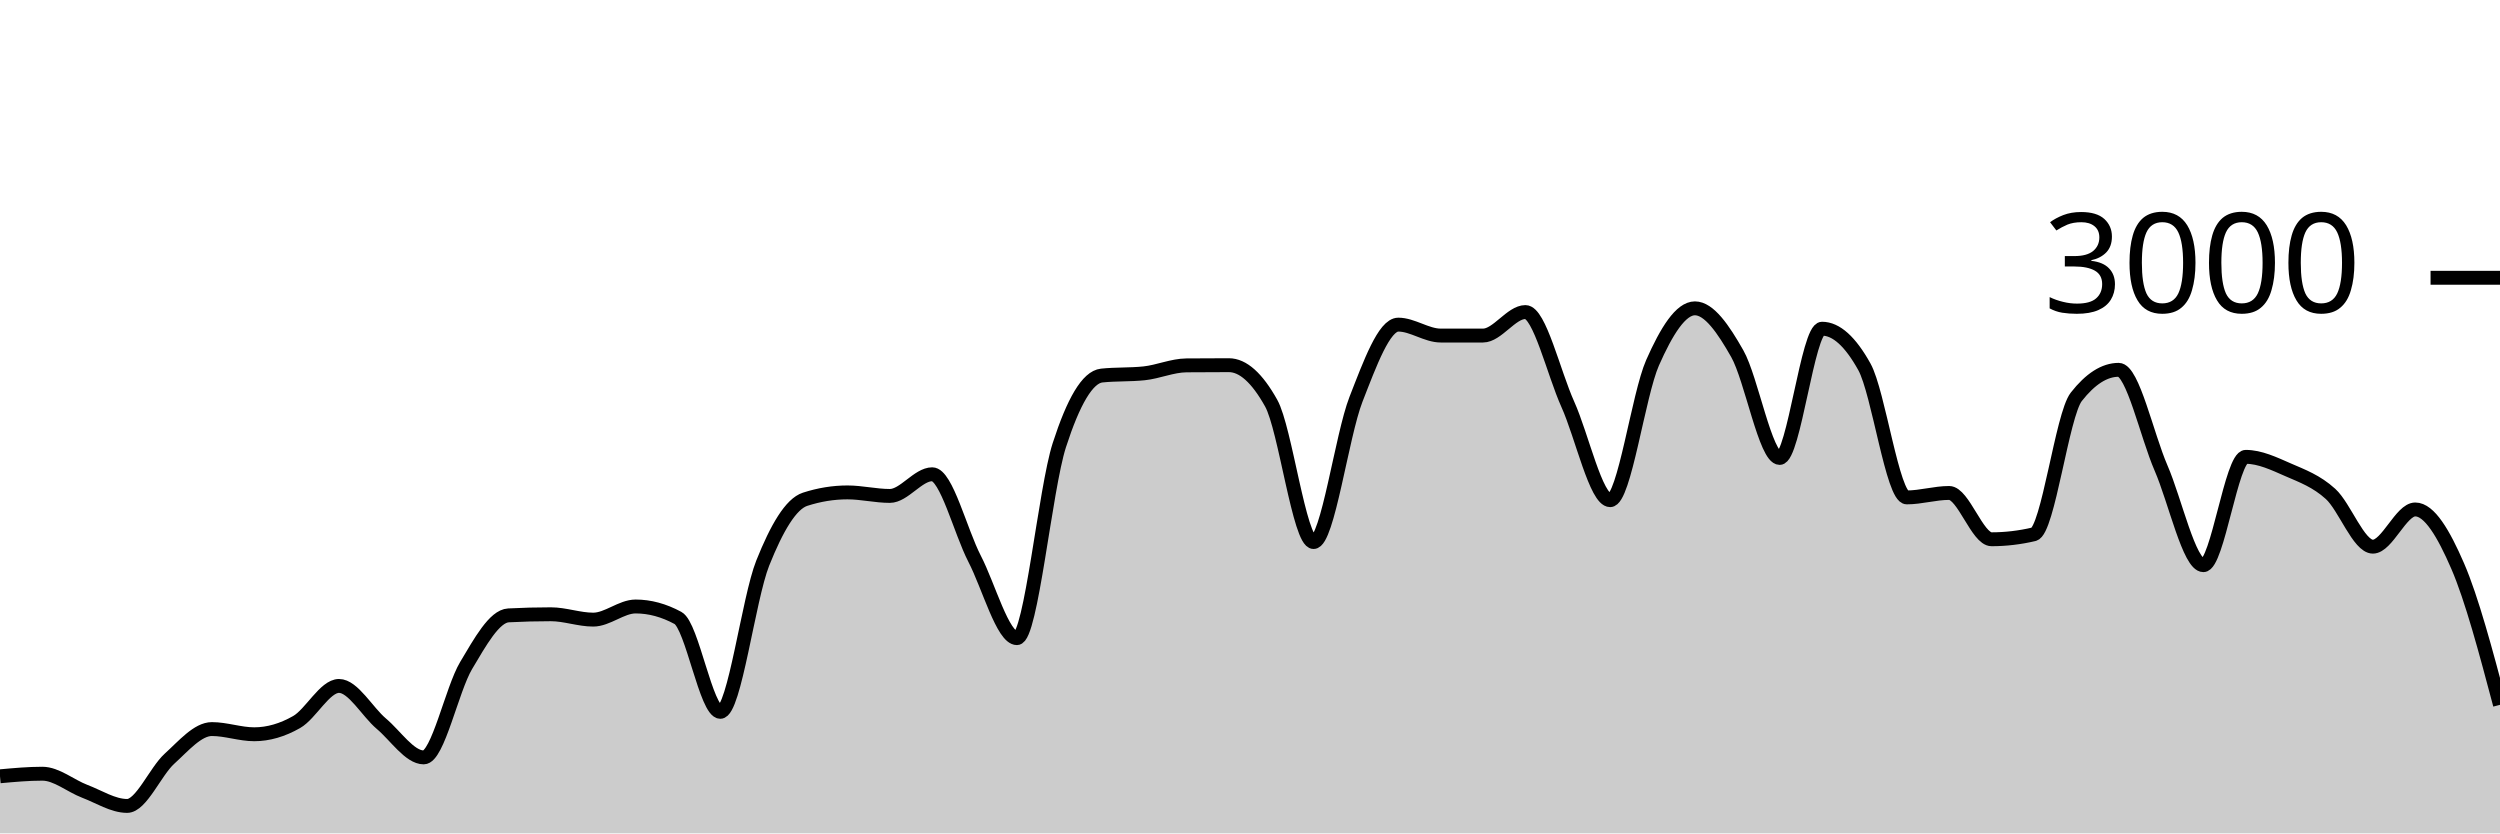
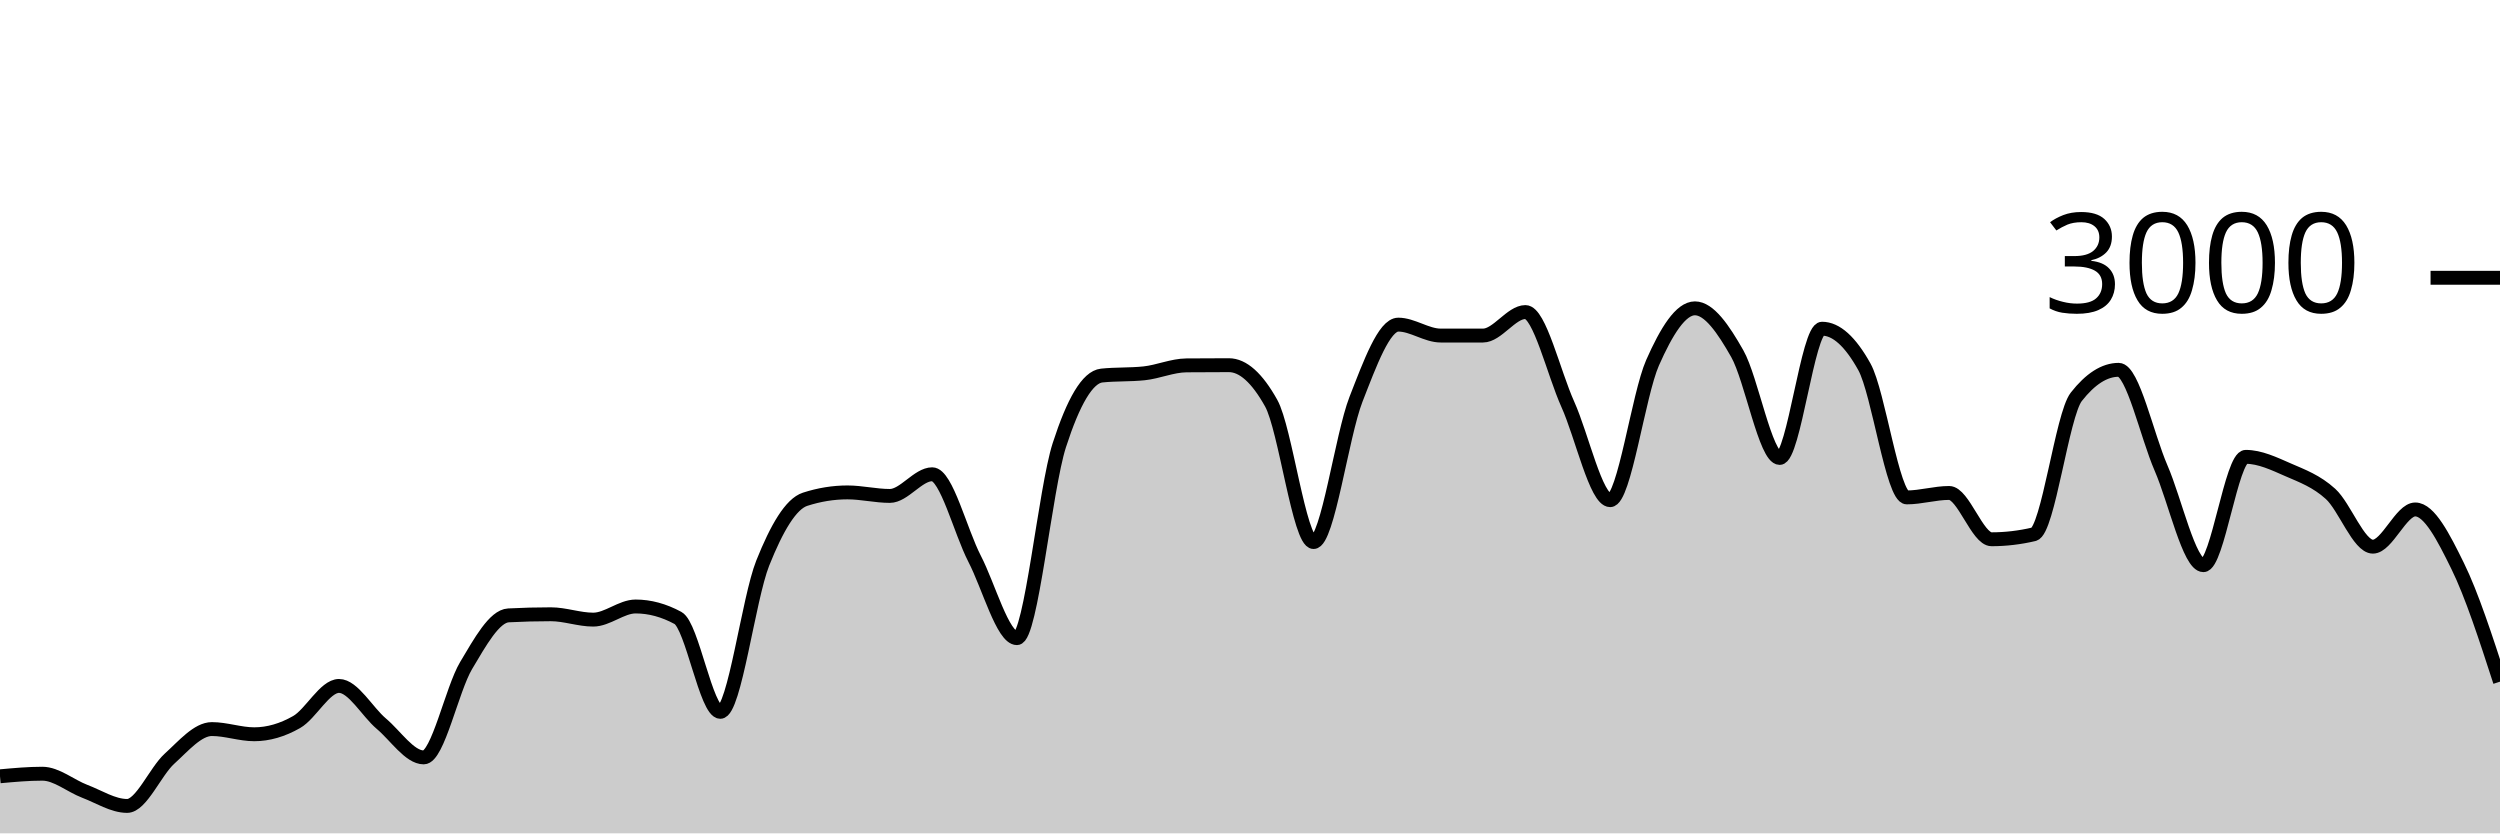
<svg xmlns="http://www.w3.org/2000/svg" viewBox="0 0 180 60">
  <g transform="translate(0,20)">
-     <path class="area" fill="rgba(0, 0, 0, 0.2)" d="M0,35.893C1.017,35.8,2.034,35.707,3.051,35.707C4.068,35.707,5.085,36.587,6.102,36.973C7.119,37.36,8.136,38.027,9.153,38.027C10.169,38.027,11.186,35.549,12.203,34.627C13.22,33.704,14.237,32.493,15.254,32.493C16.271,32.493,17.288,32.867,18.305,32.867C19.322,32.867,20.339,32.567,21.356,31.987C22.373,31.407,23.39,29.387,24.407,29.387C25.424,29.387,26.441,31.249,27.458,32.107C28.475,32.964,29.492,34.533,30.508,34.533C31.525,34.533,32.542,29.624,33.559,27.92C34.576,26.216,35.593,24.36,36.61,24.307C37.627,24.253,38.644,24.227,39.661,24.227C40.678,24.227,41.695,24.613,42.712,24.613C43.729,24.613,44.746,23.667,45.763,23.667C46.78,23.667,47.797,23.942,48.814,24.493C49.831,25.044,50.847,31.253,51.864,31.253C52.881,31.253,53.898,23.098,54.915,20.547C55.932,17.996,56.949,16.276,57.966,15.947C58.983,15.618,60,15.453,61.017,15.453C62.034,15.453,63.051,15.707,64.068,15.707C65.085,15.707,66.102,14.147,67.119,14.147C68.136,14.147,69.153,18.26,70.169,20.227C71.186,22.193,72.203,25.947,73.22,25.947C74.237,25.947,75.254,15.204,76.271,12.053C77.288,8.902,78.305,7.147,79.322,7.04C80.339,6.933,81.356,6.987,82.373,6.88C83.39,6.773,84.407,6.316,85.424,6.307C86.441,6.298,87.458,6.293,88.475,6.293C89.492,6.293,90.508,7.204,91.525,9.027C92.542,10.849,93.559,19.027,94.576,19.027C95.593,19.027,96.61,11.369,97.627,8.76C98.644,6.151,99.661,3.373,100.678,3.373C101.695,3.373,102.712,4.16,103.729,4.16C104.746,4.16,105.763,4.16,106.78,4.16C107.797,4.16,108.814,2.467,109.831,2.467C110.847,2.467,111.864,6.849,112.881,9.107C113.898,11.364,114.915,16.013,115.932,16.013C116.949,16.013,117.966,8.422,118.983,6.12C120,3.818,121.017,2.2,122.034,2.2C123.051,2.2,124.068,3.671,125.085,5.467C126.102,7.262,127.119,12.973,128.136,12.973C129.153,12.973,130.169,3.667,131.186,3.667C132.203,3.667,133.22,4.582,134.237,6.413C135.254,8.244,136.271,15.813,137.288,15.813C138.305,15.813,139.322,15.493,140.339,15.493C141.356,15.493,142.373,18.827,143.39,18.827C144.407,18.827,145.424,18.707,146.441,18.467C147.458,18.227,148.475,9.871,149.492,8.573C150.508,7.276,151.525,6.627,152.542,6.627C153.559,6.627,154.576,11.349,155.593,13.693C156.61,16.038,157.627,20.693,158.644,20.693C159.661,20.693,160.678,12.893,161.695,12.893C162.712,12.893,163.729,13.382,164.746,13.827C165.763,14.271,166.78,14.638,167.797,15.56C168.814,16.482,169.831,19.36,170.847,19.36C171.864,19.36,172.881,16.68,173.898,16.68C174.915,16.68,175.932,18.402,176.949,20.747C177.966,23.091,178.983,26.919,180,30.747L180,40C178.983,40,177.966,40,176.949,40C175.932,40,174.915,40,173.898,40C172.881,40,171.864,40,170.847,40C169.831,40,168.814,40,167.797,40C166.78,40,165.763,40,164.746,40C163.729,40,162.712,40,161.695,40C160.678,40,159.661,40,158.644,40C157.627,40,156.61,40,155.593,40C154.576,40,153.559,40,152.542,40C151.525,40,150.508,40,149.492,40C148.475,40,147.458,40,146.441,40C145.424,40,144.407,40,143.39,40C142.373,40,141.356,40,140.339,40C139.322,40,138.305,40,137.288,40C136.271,40,135.254,40,134.237,40C133.22,40,132.203,40,131.186,40C130.169,40,129.153,40,128.136,40C127.119,40,126.102,40,125.085,40C124.068,40,123.051,40,122.034,40C121.017,40,120,40,118.983,40C117.966,40,116.949,40,115.932,40C114.915,40,113.898,40,112.881,40C111.864,40,110.847,40,109.831,40C108.814,40,107.797,40,106.78,40C105.763,40,104.746,40,103.729,40C102.712,40,101.695,40,100.678,40C99.661,40,98.644,40,97.627,40C96.61,40,95.593,40,94.576,40C93.559,40,92.542,40,91.525,40C90.508,40,89.492,40,88.475,40C87.458,40,86.441,40,85.424,40C84.407,40,83.39,40,82.373,40C81.356,40,80.339,40,79.322,40C78.305,40,77.288,40,76.271,40C75.254,40,74.237,40,73.22,40C72.203,40,71.186,40,70.169,40C69.153,40,68.136,40,67.119,40C66.102,40,65.085,40,64.068,40C63.051,40,62.034,40,61.017,40C60,40,58.983,40,57.966,40C56.949,40,55.932,40,54.915,40C53.898,40,52.881,40,51.864,40C50.847,40,49.831,40,48.814,40C47.797,40,46.78,40,45.763,40C44.746,40,43.729,40,42.712,40C41.695,40,40.678,40,39.661,40C38.644,40,37.627,40,36.61,40C35.593,40,34.576,40,33.559,40C32.542,40,31.525,40,30.508,40C29.492,40,28.475,40,27.458,40C26.441,40,25.424,40,24.407,40C23.39,40,22.373,40,21.356,40C20.339,40,19.322,40,18.305,40C17.288,40,16.271,40,15.254,40C14.237,40,13.22,40,12.203,40C11.186,40,10.169,40,9.153,40C8.136,40,7.119,40,6.102,40C5.085,40,4.068,40,3.051,40C2.034,40,1.017,40,0,40Z" />
-     <path class="line" stroke="black" fill="none" d="M0,35.893C1.017,35.8,2.034,35.707,3.051,35.707C4.068,35.707,5.085,36.587,6.102,36.973C7.119,37.36,8.136,38.027,9.153,38.027C10.169,38.027,11.186,35.549,12.203,34.627C13.22,33.704,14.237,32.493,15.254,32.493C16.271,32.493,17.288,32.867,18.305,32.867C19.322,32.867,20.339,32.567,21.356,31.987C22.373,31.407,23.39,29.387,24.407,29.387C25.424,29.387,26.441,31.249,27.458,32.107C28.475,32.964,29.492,34.533,30.508,34.533C31.525,34.533,32.542,29.624,33.559,27.92C34.576,26.216,35.593,24.36,36.61,24.307C37.627,24.253,38.644,24.227,39.661,24.227C40.678,24.227,41.695,24.613,42.712,24.613C43.729,24.613,44.746,23.667,45.763,23.667C46.78,23.667,47.797,23.942,48.814,24.493C49.831,25.044,50.847,31.253,51.864,31.253C52.881,31.253,53.898,23.098,54.915,20.547C55.932,17.996,56.949,16.276,57.966,15.947C58.983,15.618,60,15.453,61.017,15.453C62.034,15.453,63.051,15.707,64.068,15.707C65.085,15.707,66.102,14.147,67.119,14.147C68.136,14.147,69.153,18.26,70.169,20.227C71.186,22.193,72.203,25.947,73.22,25.947C74.237,25.947,75.254,15.204,76.271,12.053C77.288,8.902,78.305,7.147,79.322,7.04C80.339,6.933,81.356,6.987,82.373,6.88C83.39,6.773,84.407,6.316,85.424,6.307C86.441,6.298,87.458,6.293,88.475,6.293C89.492,6.293,90.508,7.204,91.525,9.027C92.542,10.849,93.559,19.027,94.576,19.027C95.593,19.027,96.61,11.369,97.627,8.76C98.644,6.151,99.661,3.373,100.678,3.373C101.695,3.373,102.712,4.16,103.729,4.16C104.746,4.16,105.763,4.16,106.78,4.16C107.797,4.16,108.814,2.467,109.831,2.467C110.847,2.467,111.864,6.849,112.881,9.107C113.898,11.364,114.915,16.013,115.932,16.013C116.949,16.013,117.966,8.422,118.983,6.12C120,3.818,121.017,2.2,122.034,2.2C123.051,2.2,124.068,3.671,125.085,5.467C126.102,7.262,127.119,12.973,128.136,12.973C129.153,12.973,130.169,3.667,131.186,3.667C132.203,3.667,133.22,4.582,134.237,6.413C135.254,8.244,136.271,15.813,137.288,15.813C138.305,15.813,139.322,15.493,140.339,15.493C141.356,15.493,142.373,18.827,143.39,18.827C144.407,18.827,145.424,18.707,146.441,18.467C147.458,18.227,148.475,9.871,149.492,8.573C150.508,7.276,151.525,6.627,152.542,6.627C153.559,6.627,154.576,11.349,155.593,13.693C156.61,16.038,157.627,20.693,158.644,20.693C159.661,20.693,160.678,12.893,161.695,12.893C162.712,12.893,163.729,13.382,164.746,13.827C165.763,14.271,166.78,14.638,167.797,15.56C168.814,16.482,169.831,19.36,170.847,19.36C171.864,19.36,172.881,16.68,173.898,16.68C174.915,16.68,175.932,18.402,176.949,20.747C177.966,23.091,178.983,26.919,180,30.747" />
+     <path class="area" fill="rgba(0, 0, 0, 0.2)" d="M0,35.893C1.017,35.8,2.034,35.707,3.051,35.707C4.068,35.707,5.085,36.587,6.102,36.973C7.119,37.36,8.136,38.027,9.153,38.027C10.169,38.027,11.186,35.549,12.203,34.627C13.22,33.704,14.237,32.493,15.254,32.493C16.271,32.493,17.288,32.867,18.305,32.867C19.322,32.867,20.339,32.567,21.356,31.987C22.373,31.407,23.39,29.387,24.407,29.387C25.424,29.387,26.441,31.249,27.458,32.107C28.475,32.964,29.492,34.533,30.508,34.533C31.525,34.533,32.542,29.624,33.559,27.92C34.576,26.216,35.593,24.36,36.61,24.307C37.627,24.253,38.644,24.227,39.661,24.227C40.678,24.227,41.695,24.613,42.712,24.613C43.729,24.613,44.746,23.667,45.763,23.667C46.78,23.667,47.797,23.942,48.814,24.493C49.831,25.044,50.847,31.253,51.864,31.253C52.881,31.253,53.898,23.098,54.915,20.547C55.932,17.996,56.949,16.276,57.966,15.947C58.983,15.618,60,15.453,61.017,15.453C62.034,15.453,63.051,15.707,64.068,15.707C65.085,15.707,66.102,14.147,67.119,14.147C68.136,14.147,69.153,18.26,70.169,20.227C71.186,22.193,72.203,25.947,73.22,25.947C74.237,25.947,75.254,15.204,76.271,12.053C77.288,8.902,78.305,7.147,79.322,7.04C80.339,6.933,81.356,6.987,82.373,6.88C83.39,6.773,84.407,6.316,85.424,6.307C86.441,6.298,87.458,6.293,88.475,6.293C89.492,6.293,90.508,7.204,91.525,9.027C92.542,10.849,93.559,19.027,94.576,19.027C95.593,19.027,96.61,11.369,97.627,8.76C98.644,6.151,99.661,3.373,100.678,3.373C101.695,3.373,102.712,4.16,103.729,4.16C104.746,4.16,105.763,4.16,106.78,4.16C107.797,4.16,108.814,2.467,109.831,2.467C110.847,2.467,111.864,6.849,112.881,9.107C113.898,11.364,114.915,16.013,115.932,16.013C116.949,16.013,117.966,8.422,118.983,6.12C120,3.818,121.017,2.2,122.034,2.2C123.051,2.2,124.068,3.671,125.085,5.467C126.102,7.262,127.119,12.973,128.136,12.973C129.153,12.973,130.169,3.667,131.186,3.667C132.203,3.667,133.22,4.582,134.237,6.413C135.254,8.244,136.271,15.813,137.288,15.813C138.305,15.813,139.322,15.493,140.339,15.493C141.356,15.493,142.373,18.827,143.39,18.827C144.407,18.827,145.424,18.707,146.441,18.467C147.458,18.227,148.475,9.871,149.492,8.573C150.508,7.276,151.525,6.627,152.542,6.627C153.559,6.627,154.576,11.349,155.593,13.693C156.61,16.038,157.627,20.693,158.644,20.693C159.661,20.693,160.678,12.893,161.695,12.893C162.712,12.893,163.729,13.382,164.746,13.827C165.763,14.271,166.78,14.638,167.797,15.56C168.814,16.482,169.831,19.36,170.847,19.36C171.864,19.36,172.881,16.68,173.898,16.68C174.915,16.68,175.932,18.68,176.949,20.747C177.966,22.813,178.983,25.947,180,29.08L180,40C178.983,40,177.966,40,176.949,40C175.932,40,174.915,40,173.898,40C172.881,40,171.864,40,170.847,40C169.831,40,168.814,40,167.797,40C166.78,40,165.763,40,164.746,40C163.729,40,162.712,40,161.695,40C160.678,40,159.661,40,158.644,40C157.627,40,156.61,40,155.593,40C154.576,40,153.559,40,152.542,40C151.525,40,150.508,40,149.492,40C148.475,40,147.458,40,146.441,40C145.424,40,144.407,40,143.39,40C142.373,40,141.356,40,140.339,40C139.322,40,138.305,40,137.288,40C136.271,40,135.254,40,134.237,40C133.22,40,132.203,40,131.186,40C130.169,40,129.153,40,128.136,40C127.119,40,126.102,40,125.085,40C124.068,40,123.051,40,122.034,40C121.017,40,120,40,118.983,40C117.966,40,116.949,40,115.932,40C114.915,40,113.898,40,112.881,40C111.864,40,110.847,40,109.831,40C108.814,40,107.797,40,106.78,40C105.763,40,104.746,40,103.729,40C102.712,40,101.695,40,100.678,40C99.661,40,98.644,40,97.627,40C96.61,40,95.593,40,94.576,40C93.559,40,92.542,40,91.525,40C90.508,40,89.492,40,88.475,40C87.458,40,86.441,40,85.424,40C84.407,40,83.39,40,82.373,40C81.356,40,80.339,40,79.322,40C78.305,40,77.288,40,76.271,40C75.254,40,74.237,40,73.22,40C72.203,40,71.186,40,70.169,40C69.153,40,68.136,40,67.119,40C66.102,40,65.085,40,64.068,40C63.051,40,62.034,40,61.017,40C60,40,58.983,40,57.966,40C56.949,40,55.932,40,54.915,40C53.898,40,52.881,40,51.864,40C50.847,40,49.831,40,48.814,40C47.797,40,46.78,40,45.763,40C44.746,40,43.729,40,42.712,40C41.695,40,40.678,40,39.661,40C38.644,40,37.627,40,36.61,40C35.593,40,34.576,40,33.559,40C32.542,40,31.525,40,30.508,40C29.492,40,28.475,40,27.458,40C26.441,40,25.424,40,24.407,40C23.39,40,22.373,40,21.356,40C20.339,40,19.322,40,18.305,40C17.288,40,16.271,40,15.254,40C14.237,40,13.22,40,12.203,40C11.186,40,10.169,40,9.153,40C8.136,40,7.119,40,6.102,40C5.085,40,4.068,40,3.051,40C2.034,40,1.017,40,0,40Z" />
+     <path class="line" stroke="black" fill="none" d="M0,35.893C1.017,35.8,2.034,35.707,3.051,35.707C4.068,35.707,5.085,36.587,6.102,36.973C7.119,37.36,8.136,38.027,9.153,38.027C10.169,38.027,11.186,35.549,12.203,34.627C13.22,33.704,14.237,32.493,15.254,32.493C16.271,32.493,17.288,32.867,18.305,32.867C19.322,32.867,20.339,32.567,21.356,31.987C22.373,31.407,23.39,29.387,24.407,29.387C25.424,29.387,26.441,31.249,27.458,32.107C28.475,32.964,29.492,34.533,30.508,34.533C31.525,34.533,32.542,29.624,33.559,27.92C34.576,26.216,35.593,24.36,36.61,24.307C37.627,24.253,38.644,24.227,39.661,24.227C40.678,24.227,41.695,24.613,42.712,24.613C43.729,24.613,44.746,23.667,45.763,23.667C46.78,23.667,47.797,23.942,48.814,24.493C49.831,25.044,50.847,31.253,51.864,31.253C52.881,31.253,53.898,23.098,54.915,20.547C55.932,17.996,56.949,16.276,57.966,15.947C58.983,15.618,60,15.453,61.017,15.453C62.034,15.453,63.051,15.707,64.068,15.707C65.085,15.707,66.102,14.147,67.119,14.147C68.136,14.147,69.153,18.26,70.169,20.227C71.186,22.193,72.203,25.947,73.22,25.947C74.237,25.947,75.254,15.204,76.271,12.053C77.288,8.902,78.305,7.147,79.322,7.04C80.339,6.933,81.356,6.987,82.373,6.88C83.39,6.773,84.407,6.316,85.424,6.307C86.441,6.298,87.458,6.293,88.475,6.293C89.492,6.293,90.508,7.204,91.525,9.027C92.542,10.849,93.559,19.027,94.576,19.027C95.593,19.027,96.61,11.369,97.627,8.76C98.644,6.151,99.661,3.373,100.678,3.373C101.695,3.373,102.712,4.16,103.729,4.16C104.746,4.16,105.763,4.16,106.78,4.16C107.797,4.16,108.814,2.467,109.831,2.467C110.847,2.467,111.864,6.849,112.881,9.107C113.898,11.364,114.915,16.013,115.932,16.013C116.949,16.013,117.966,8.422,118.983,6.12C120,3.818,121.017,2.2,122.034,2.2C123.051,2.2,124.068,3.671,125.085,5.467C126.102,7.262,127.119,12.973,128.136,12.973C129.153,12.973,130.169,3.667,131.186,3.667C132.203,3.667,133.22,4.582,134.237,6.413C135.254,8.244,136.271,15.813,137.288,15.813C138.305,15.813,139.322,15.493,140.339,15.493C141.356,15.493,142.373,18.827,143.39,18.827C144.407,18.827,145.424,18.707,146.441,18.467C147.458,18.227,148.475,9.871,149.492,8.573C150.508,7.276,151.525,6.627,152.542,6.627C153.559,6.627,154.576,11.349,155.593,13.693C156.61,16.038,157.627,20.693,158.644,20.693C159.661,20.693,160.678,12.893,161.695,12.893C162.712,12.893,163.729,13.382,164.746,13.827C165.763,14.271,166.78,14.638,167.797,15.56C168.814,16.482,169.831,19.36,170.847,19.36C171.864,19.36,172.881,16.68,173.898,16.68C174.915,16.68,175.932,18.68,176.949,20.747C177.966,22.813,178.983,25.947,180,29.08" />
    <path class="axis-ceiling" stroke-width="1" stroke="black" fill="none" d="M175,0L180,0" />
    <text class="axis-ceiling-label" font-family="sans-serif" text-anchor="end" font-size="10px" x="170" y="2.5">3000</text>
  </g>
</svg>
